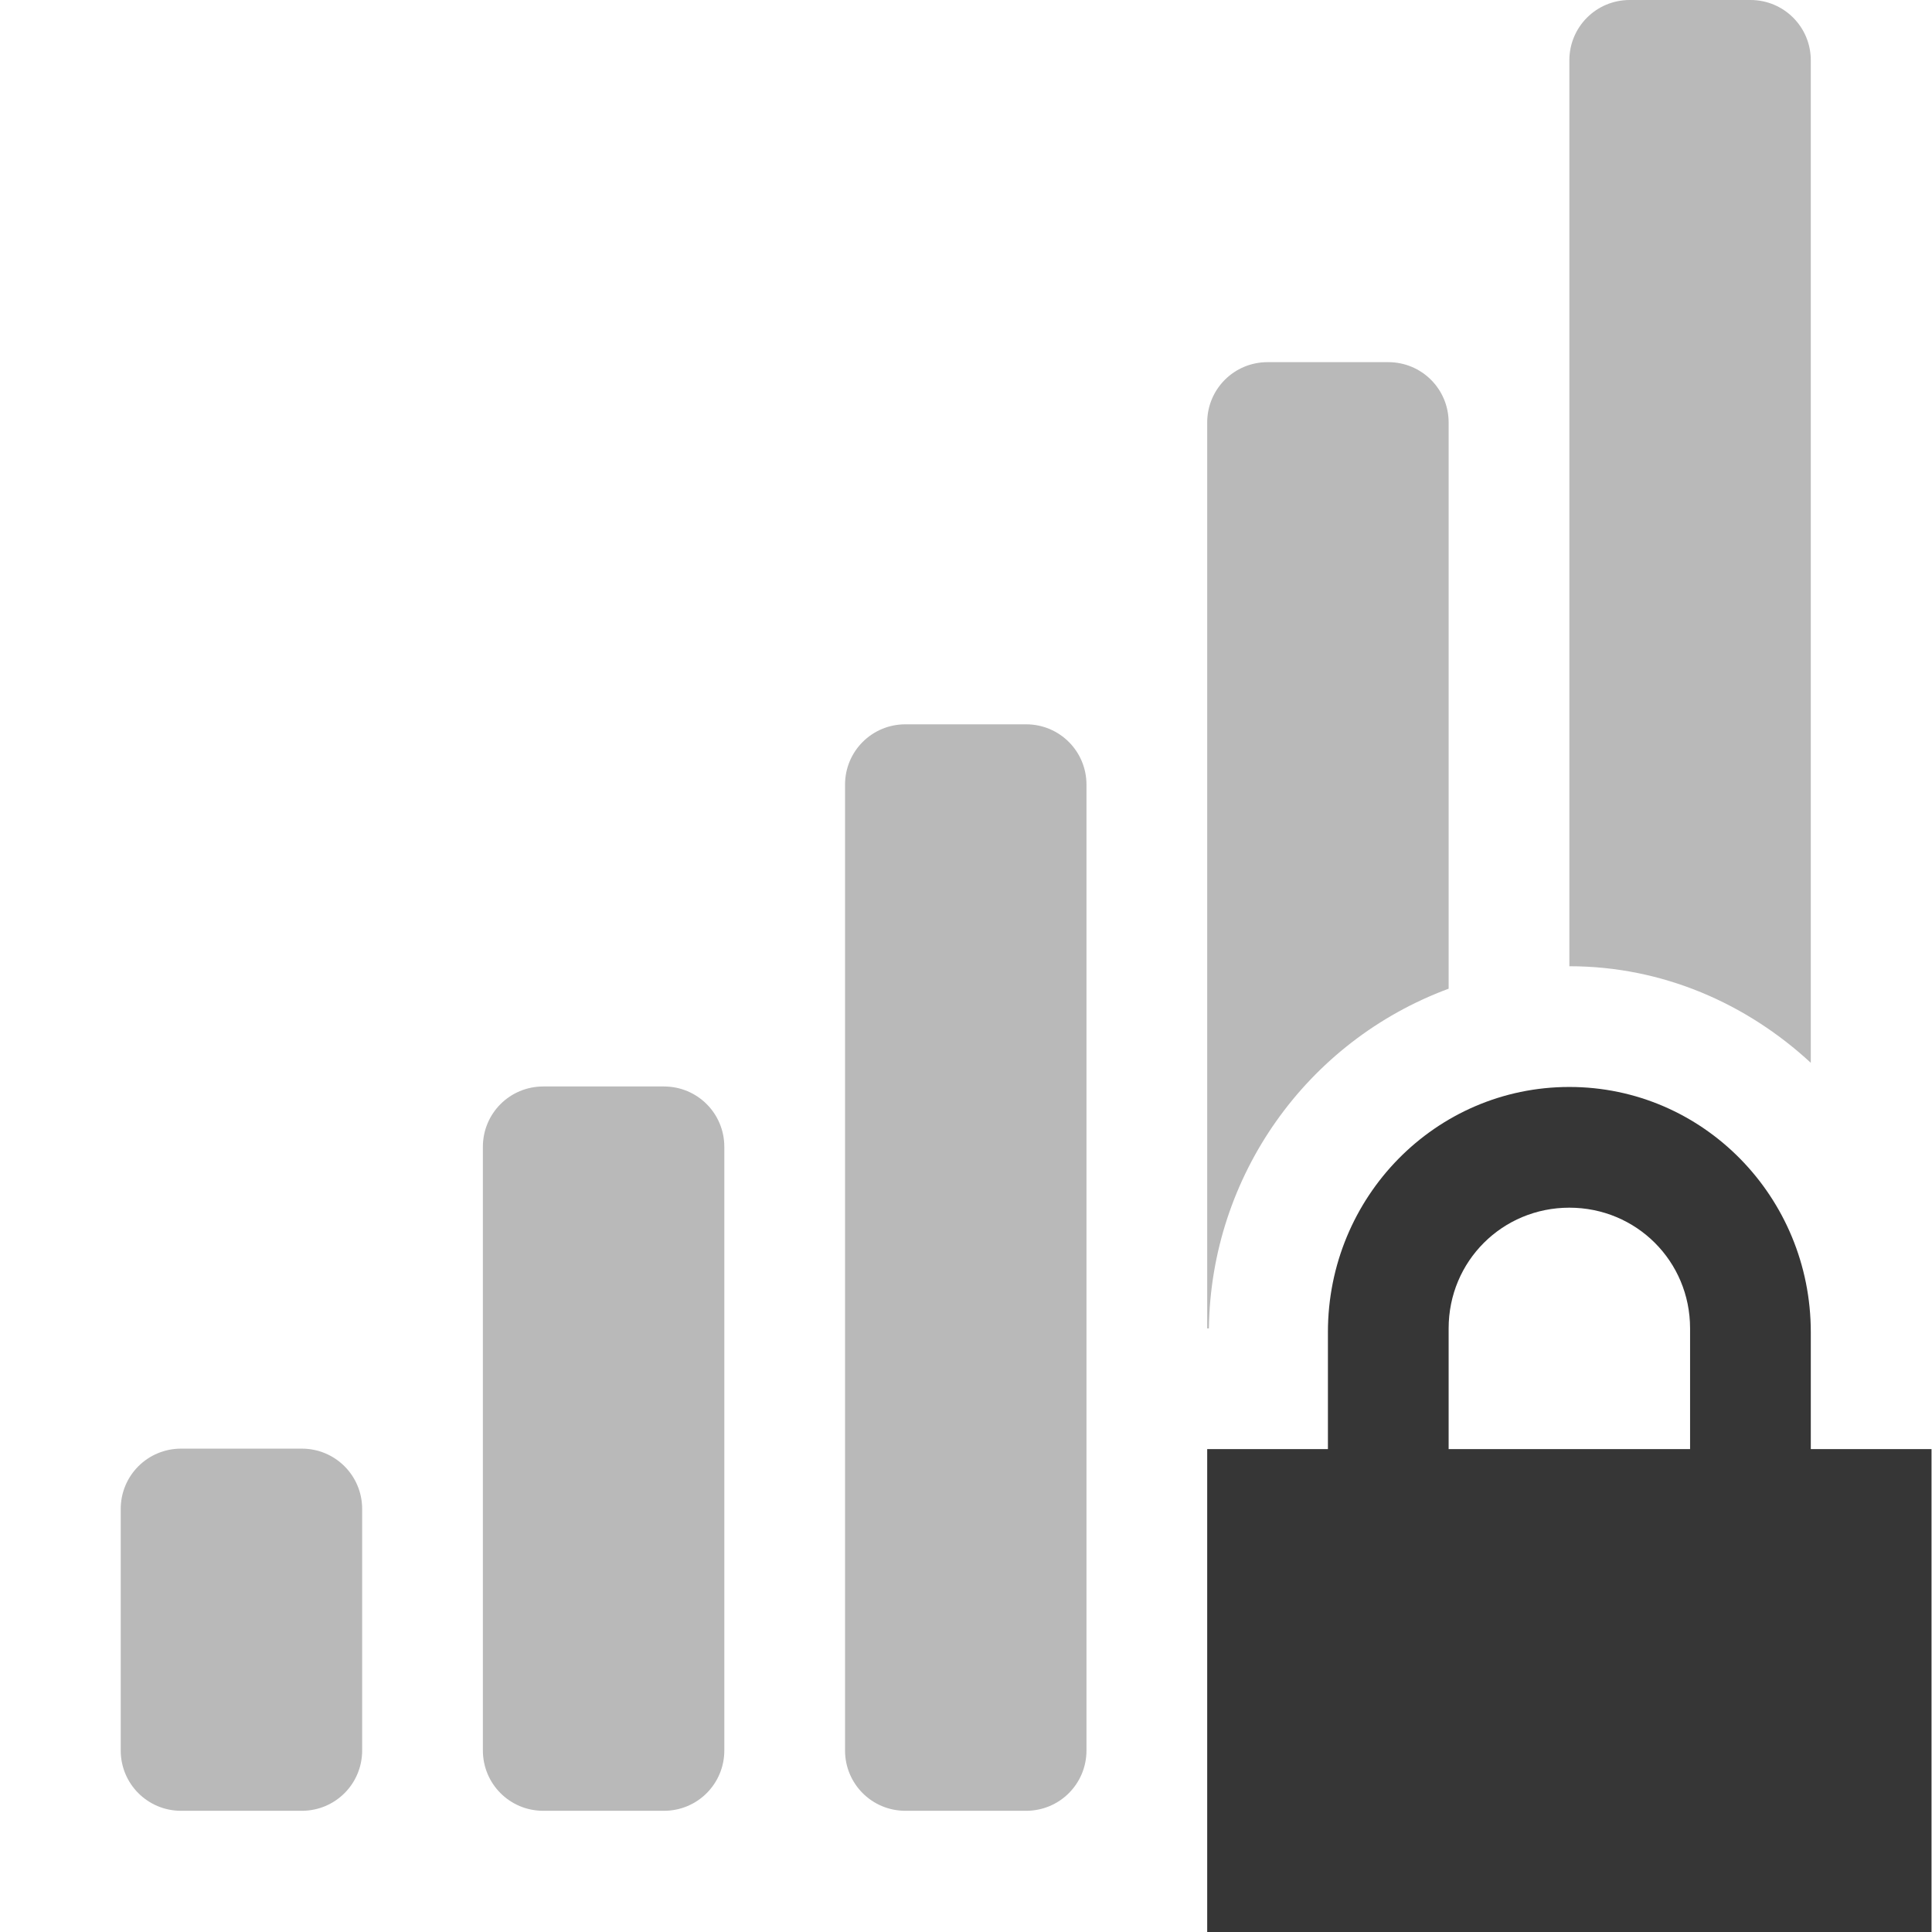
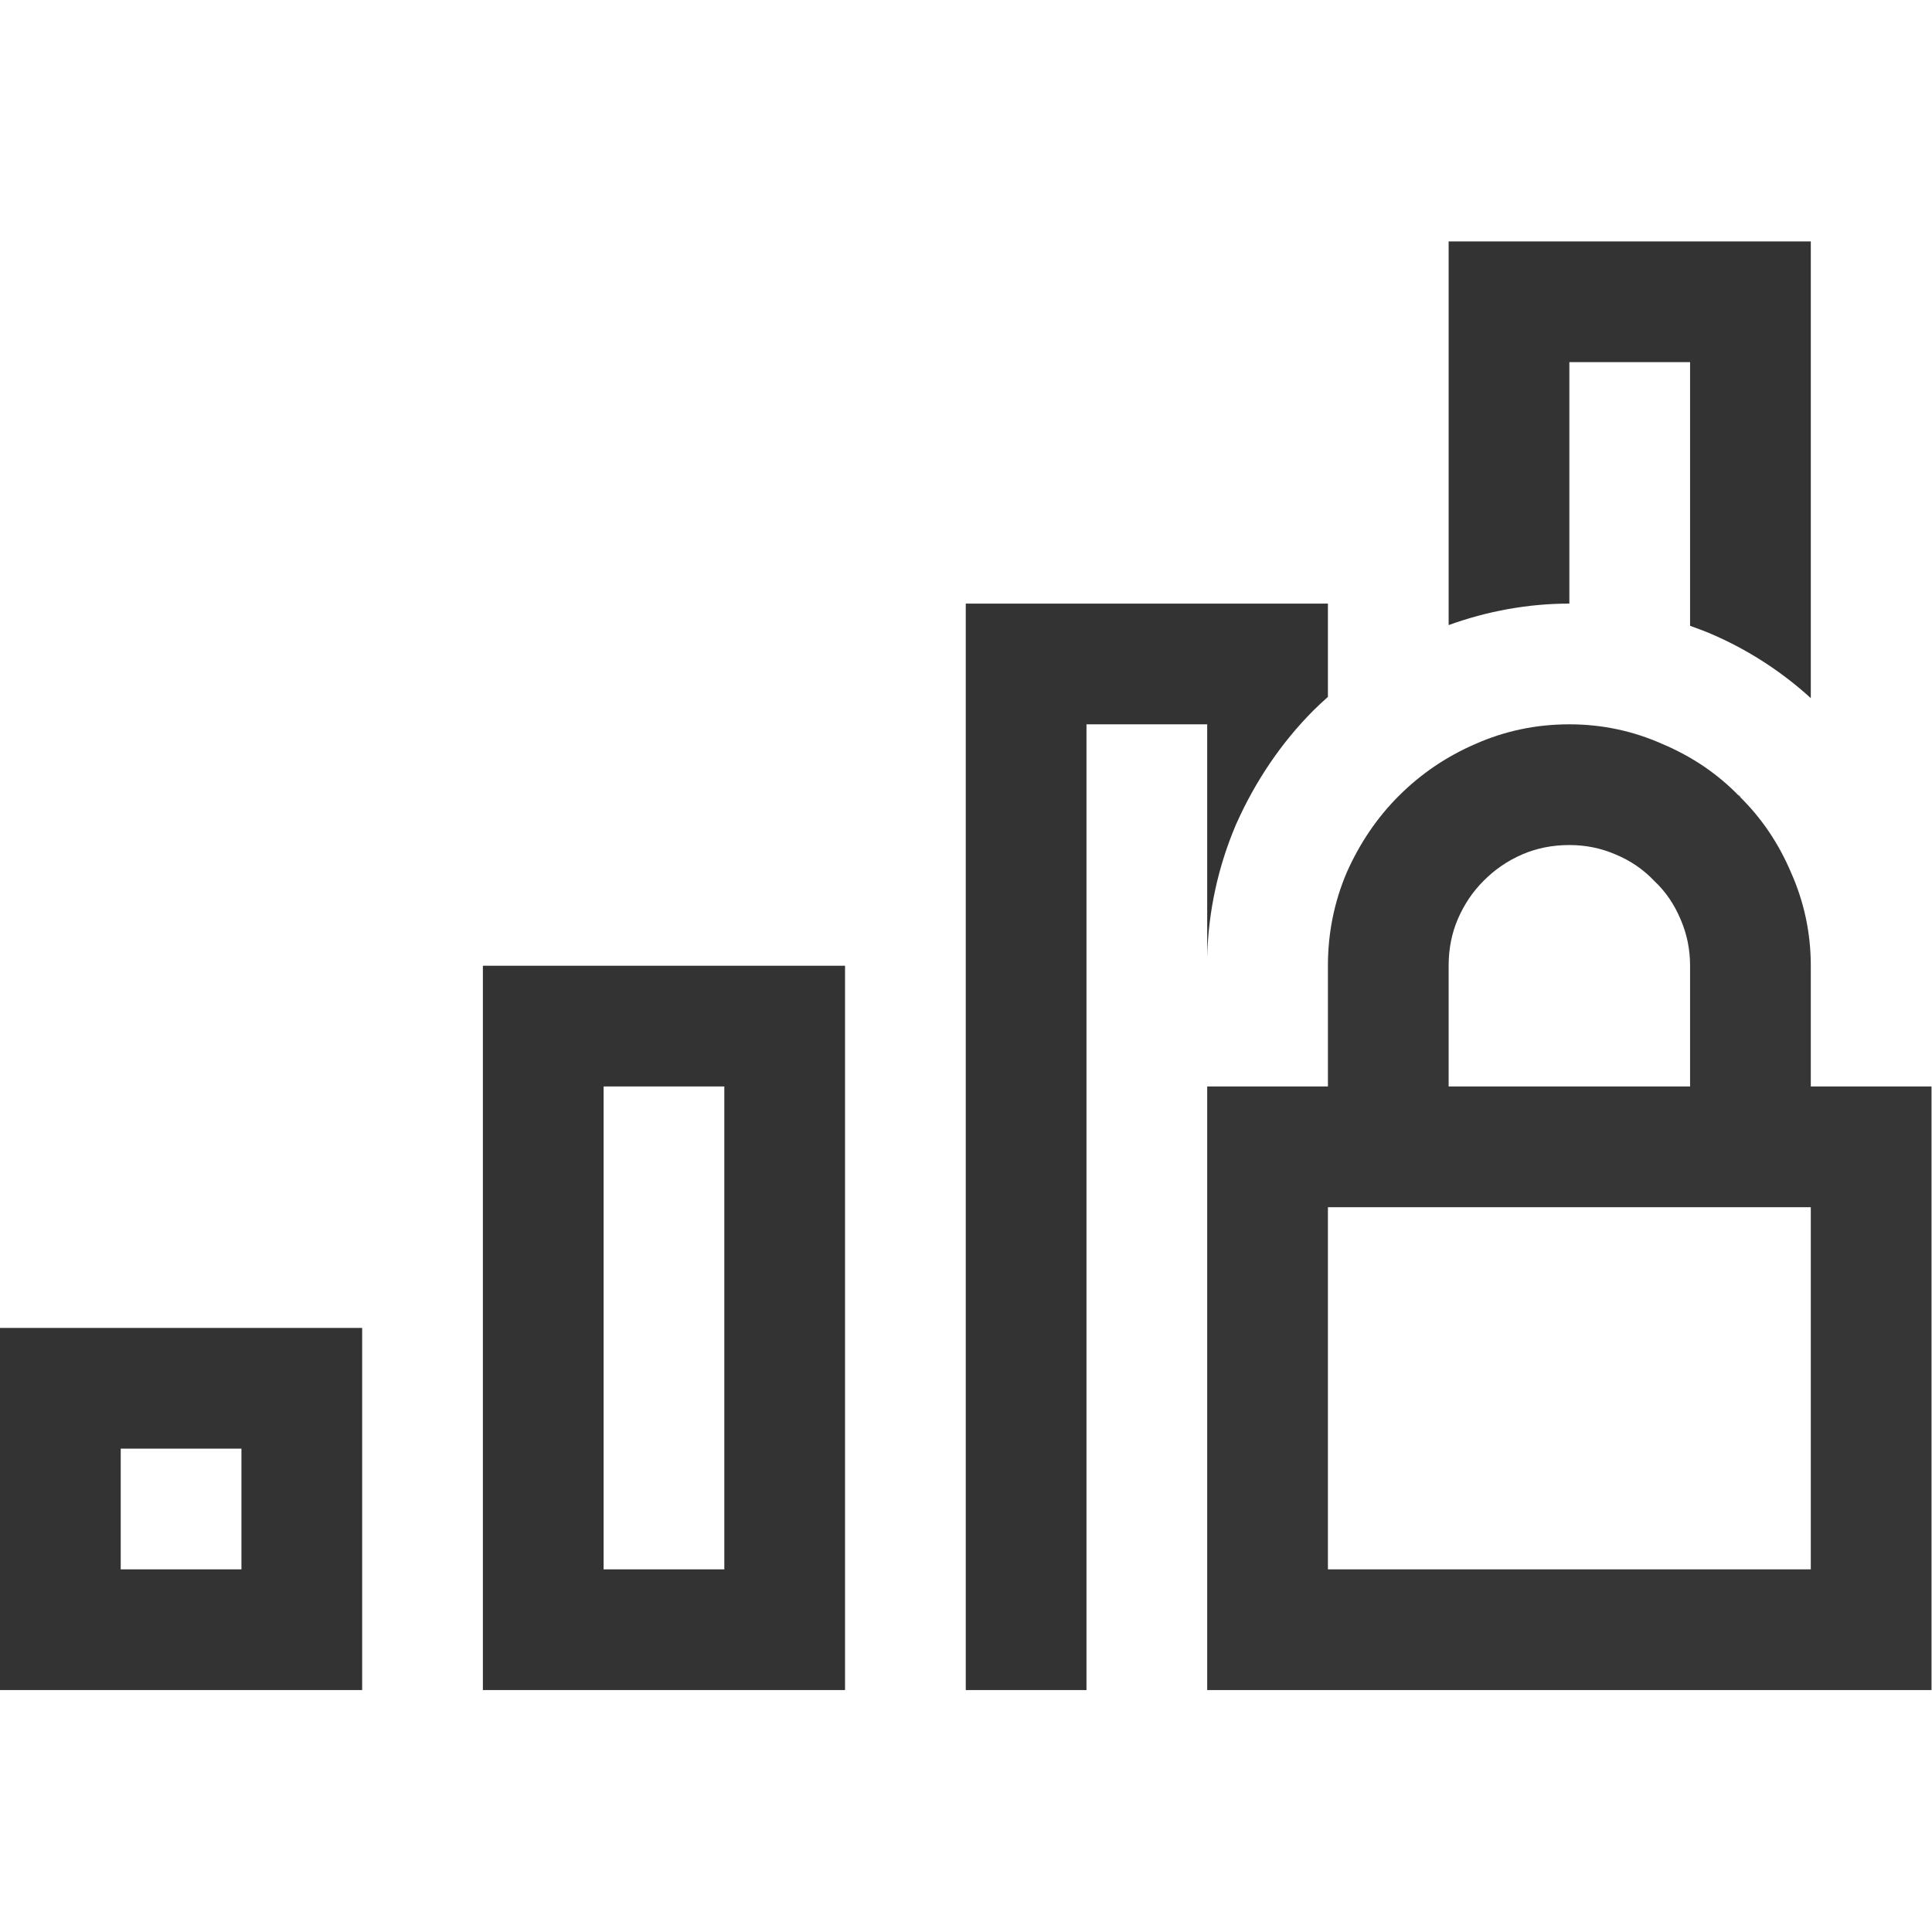
- <svg xmlns="http://www.w3.org/2000/svg" height="16.004" width="16">
-   <g fill="#363636">
-     <path d="M13.5 0c-.277 0-.5.223-.5.5v7.504c.774 0 1.47.31 2 .8V.5c0-.277-.223-.5-.5-.5h-1zm-3 3c-.277 0-.5.223-.5.5v7.504h.014A3.044 3.044 0 0 1 12 8.19V3.5c0-.277-.223-.5-.5-.5h-1zm-3 3c-.277 0-.5.223-.5.5v8c0 .277.223.5.5.5h1c.277 0 .5-.223.5-.5v-8c0-.277-.223-.5-.5-.5h-1zm-3 3c-.277 0-.5.223-.5.5v5c0 .277.223.5.5.5h1c.277 0 .5-.223.5-.5v-5c0-.277-.223-.5-.5-.5h-1zm-3 3c-.277 0-.5.223-.5.5v2c0 .277.223.5.5.5h1c.277 0 .5-.223.5-.5v-2c0-.277-.223-.5-.5-.5h-1zm9.5 1.004V15h.5c.277 0 .5-.223.5-.5v-1.496h-1zm2 0V14.5c0 .277.223.5.5.5h1c.277 0 .5-.223.5-.5v-1.496h-2z" style="marker:none" color="#363636" overflow="visible" opacity=".35" />
-     <path d="M13 9.004c-1.108 0-2 .91-2 2.031v.969h-1v4h6v-4h-1v-.969c0-1.12-.892-2.031-2-2.031zm0 1c.554 0 1 .442 1 1v1h-2v-1c0-.558.446-1 1-1z" style="marker:none" color="#000" overflow="visible" />
+ <svg xmlns="http://www.w3.org/2000/svg" width="16" height="16.004" version="1.1">
+   <g transform="translate(-15)" fill="#333333" stroke-linecap="square" stroke-width="1.333" aria-label="">
+     <path transform="translate(15)" d="m12 2v3.178c0.32-0.116 0.66-0.178 1-0.178v-2h1v2.184c0.058 0.021 0.116 0.042 0.172 0.066 0.304 0.13 0.584 0.311 0.828 0.533v-3.783h-3zm-4 3v9h1v-5-1-2h1v1.926c0.009-0.374 0.09-0.746 0.236-1.09l0.004-0.01 0.004-0.008c0.155-0.346 0.368-0.664 0.635-0.932 0.039-0.039 0.08-0.077 0.121-0.113v-0.773h-3zm6.398 1.582c0.002 0.004 0.004 0.008 0.008 0.012 0.005 0.005 0.012 0.008 0.018 0.012l-0.025-0.023zm-10.398 1.418v6h3v-6h-3zm1 1h1v4h-1v-4zm-5 2v3h3v-3h-3zm1 1h1v1h-1v-1z" />
  </g>
+   <path d="m13 6c0.271 0 0.529 0.055 0.773 0.164 0.245 0.104 0.456 0.247 0.633 0.43 0.182 0.177 0.326 0.388 0.43 0.633 0.109 0.245 0.164 0.503 0.164 0.773v1h1v5h-6v-5h1v-1c0-0.271 0.052-0.529 0.156-0.773 0.109-0.245 0.253-0.456 0.43-0.633 0.182-0.182 0.393-0.326 0.633-0.43 0.245-0.109 0.505-0.164 0.781-0.164zm-1 3h2v-1c0-0.135-0.026-0.263-0.078-0.383-0.052-0.125-0.125-0.232-0.219-0.32-0.089-0.094-0.195-0.167-0.32-0.219-0.12-0.052-0.247-0.078-0.383-0.078-0.141 0-0.271 0.026-0.391 0.078s-0.227 0.125-0.32 0.219c-0.089 0.089-0.159 0.193-0.211 0.312s-0.078 0.25-0.078 0.391zm3 1h-4v3h4z" color="#000000" color-rendering="auto" dominant-baseline="auto" fill="#363636" image-rendering="auto" shape-rendering="auto" solid-color="#000000" stop-color="#000000" style="font-feature-settings:normal;font-variant-alternates:normal;font-variant-caps:normal;font-variant-east-asian:normal;font-variant-ligatures:normal;font-variant-numeric:normal;font-variant-position:normal;font-variation-settings:normal;inline-size:0;isolation:auto;mix-blend-mode:normal;paint-order:stroke fill markers;shape-margin:0;shape-padding:0;text-decoration-color:#000000;text-decoration-line:none;text-decoration-style:solid;text-indent:0;text-orientation:mixed;text-transform:none;white-space:normal" />
</svg>
